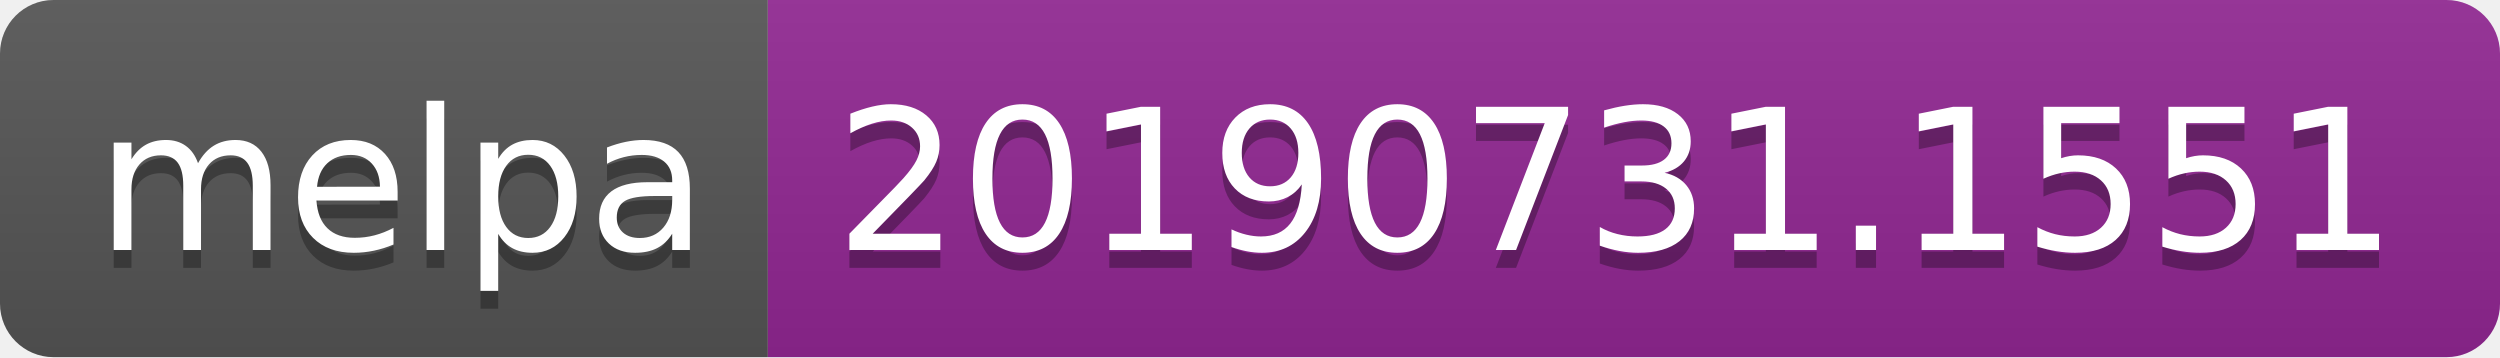
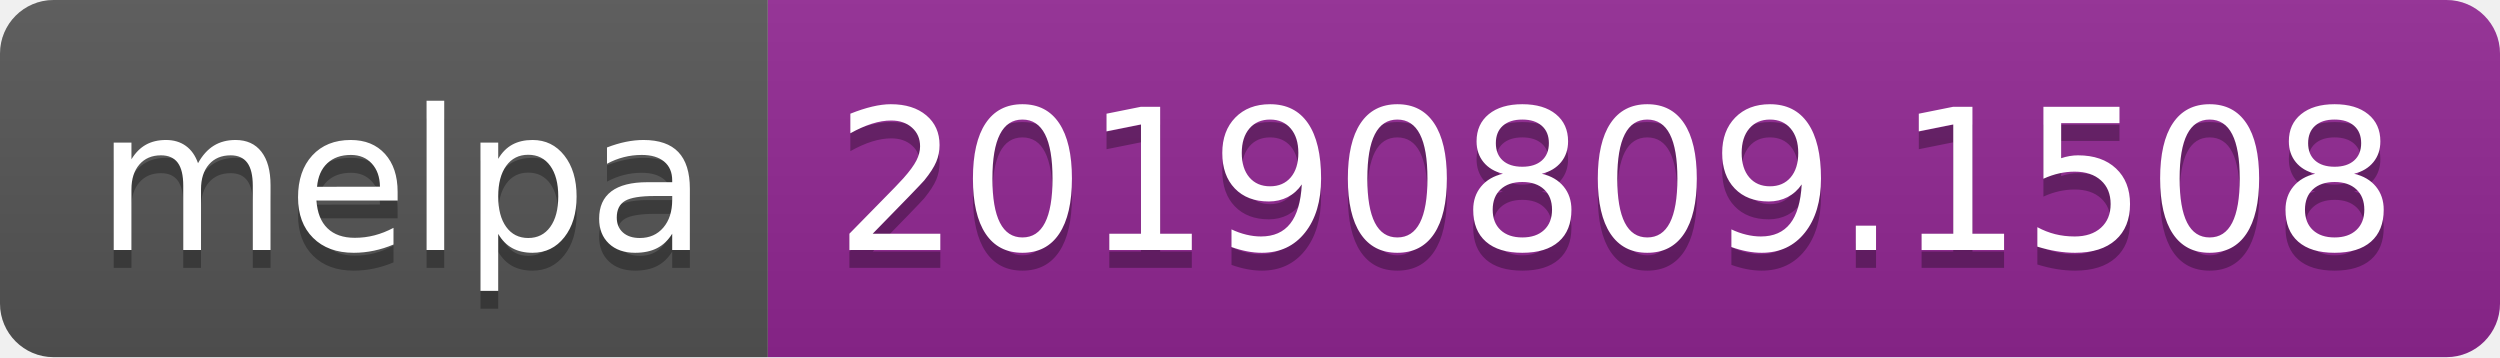
<svg xmlns="http://www.w3.org/2000/svg" width="140" height="20">
  <linearGradient id="b" x2="0" y2="100%">
    <stop offset="0" stop-color="#bbb" stop-opacity=".1" />
    <stop offset="1" stop-opacity=".1" />
  </linearGradient>
  <clipPath id="a">
    <rect width="140" height="20" rx="3" fill="#fff" />
  </clipPath>
  <g clip-path="url(#a)">
    <path fill="#555" d="M0 0h43v20H0z" />
    <path fill="#922793" d="M43 0h97v20H43z" />
    <path fill="url(#b)" d="M0 0h140v20H0z" />
  </g>
  <g fill="#fff" text-anchor="middle" font-family="DejaVu Sans,Verdana,Geneva,sans-serif" font-size="110">
    <text x="225" y="150" fill="#010101" fill-opacity=".3" transform="scale(.1)" textLength="330">melpa</text>
    <text x="225" y="140" transform="scale(.1)" textLength="330">melpa</text>
-     <text x="905" y="150" fill="#010101" fill-opacity=".3" transform="scale(.1)" textLength="870">20190731.1551</text>
-     <text x="905" y="140" transform="scale(.1)" textLength="870">20190731.1551</text>
+     <text x="905" y="150" fill="#010101" fill-opacity=".3" transform="scale(.1)" textLength="870">20190809.1508</text>
+     <text x="905" y="140" transform="scale(.1)" textLength="870">20190809.1508</text>
  </g>
</svg>
